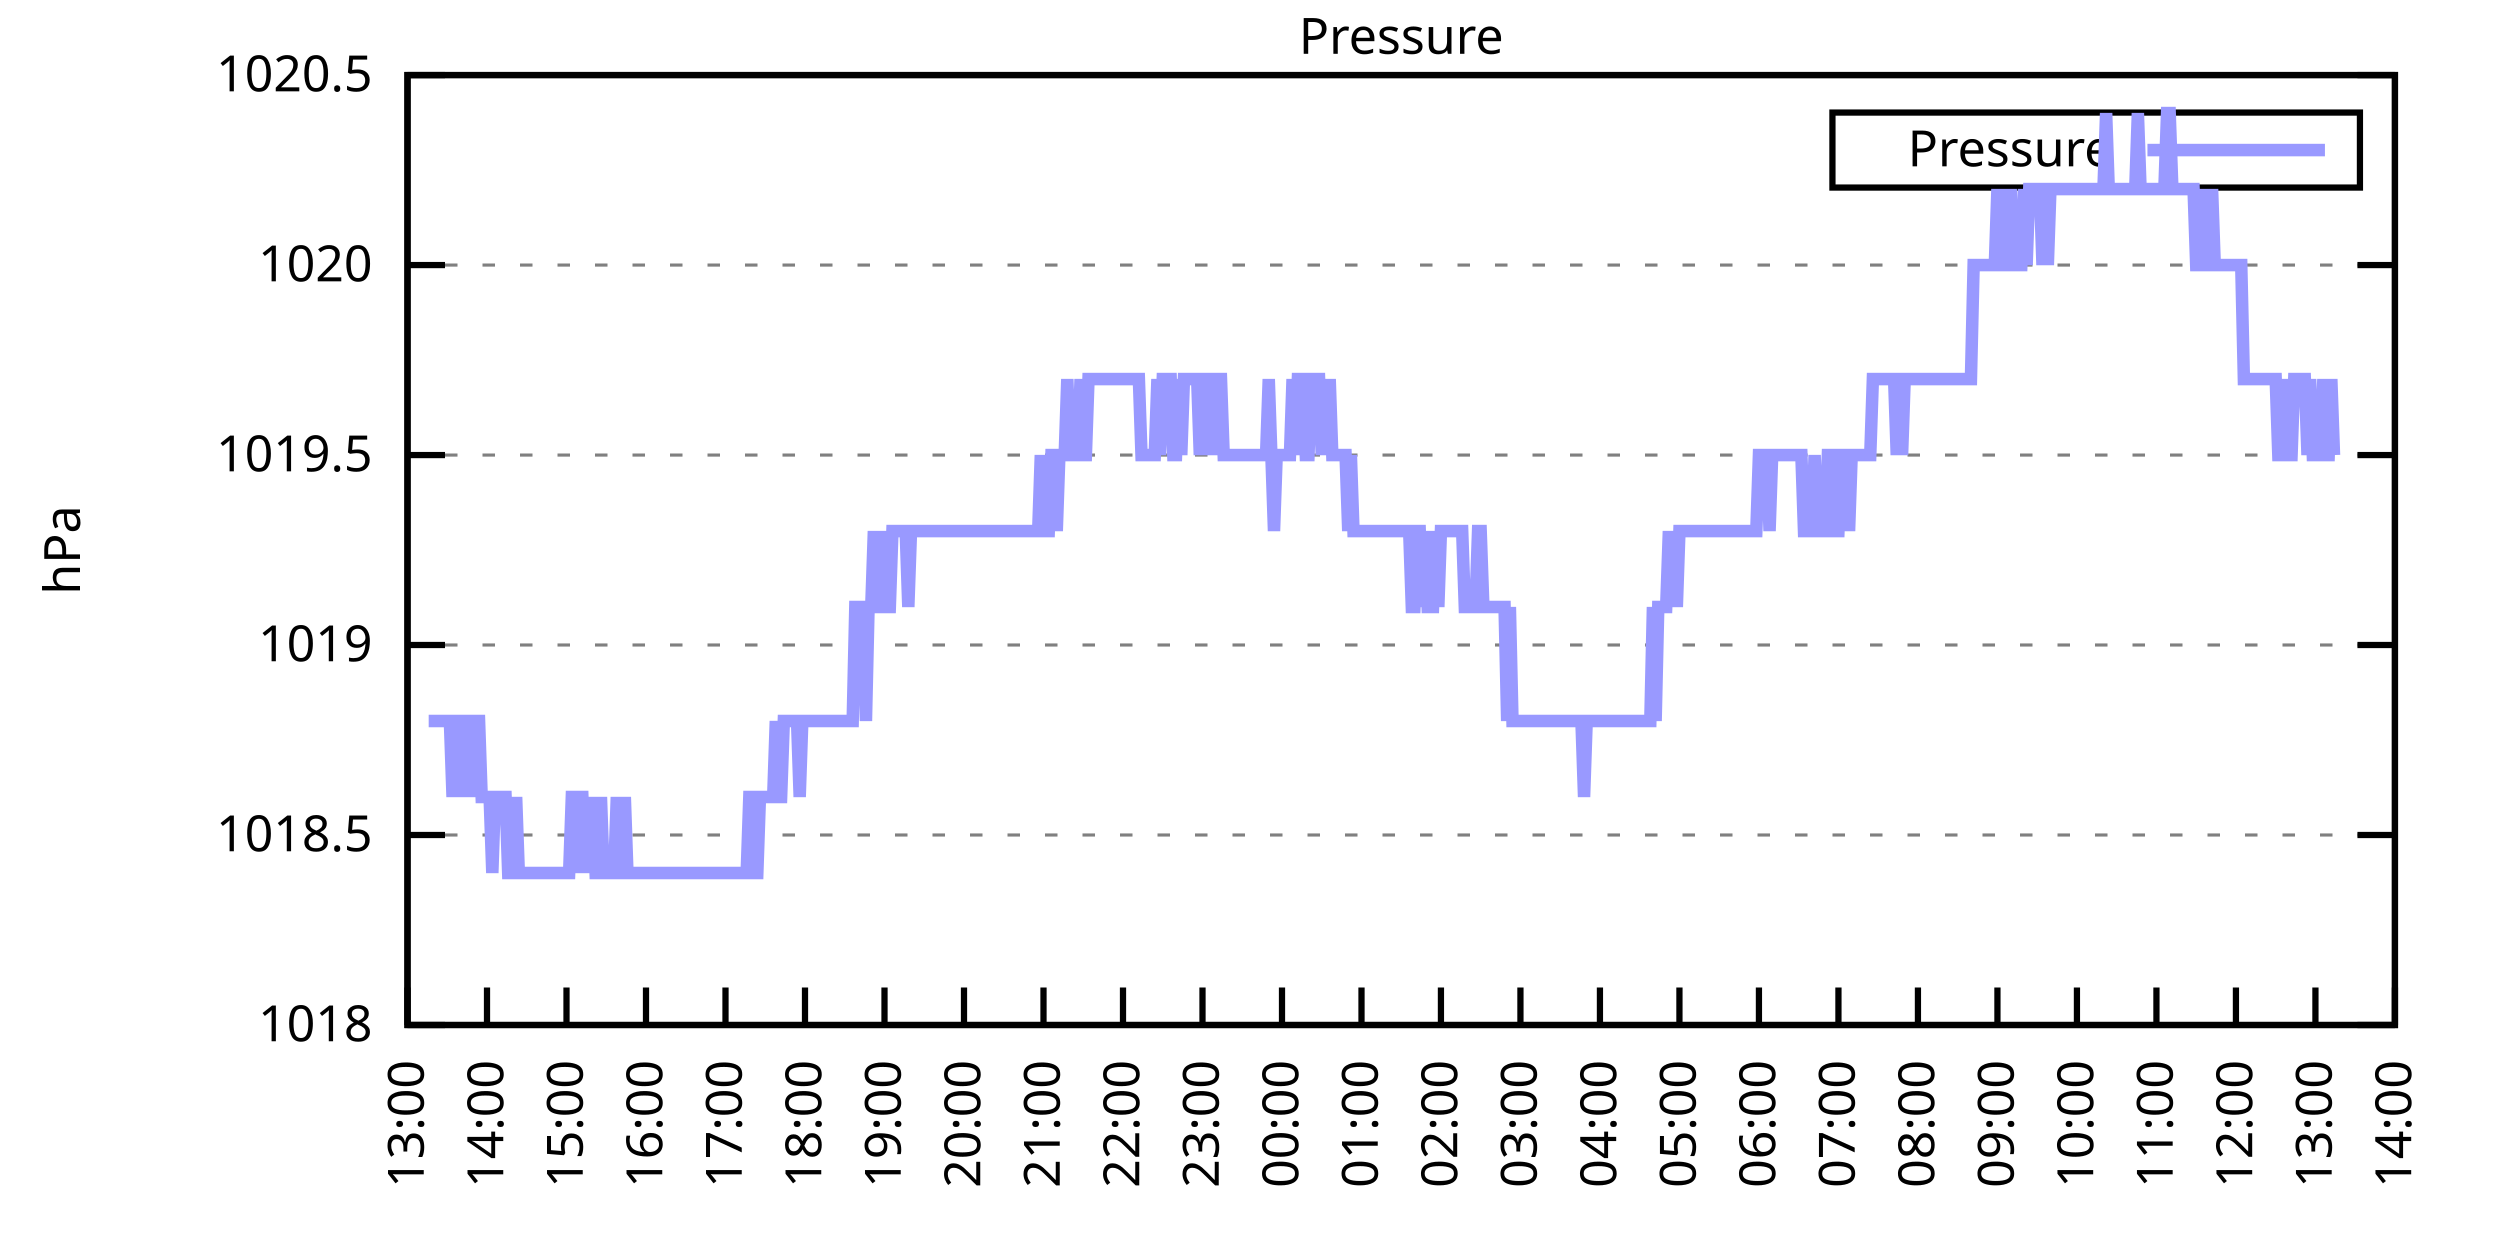
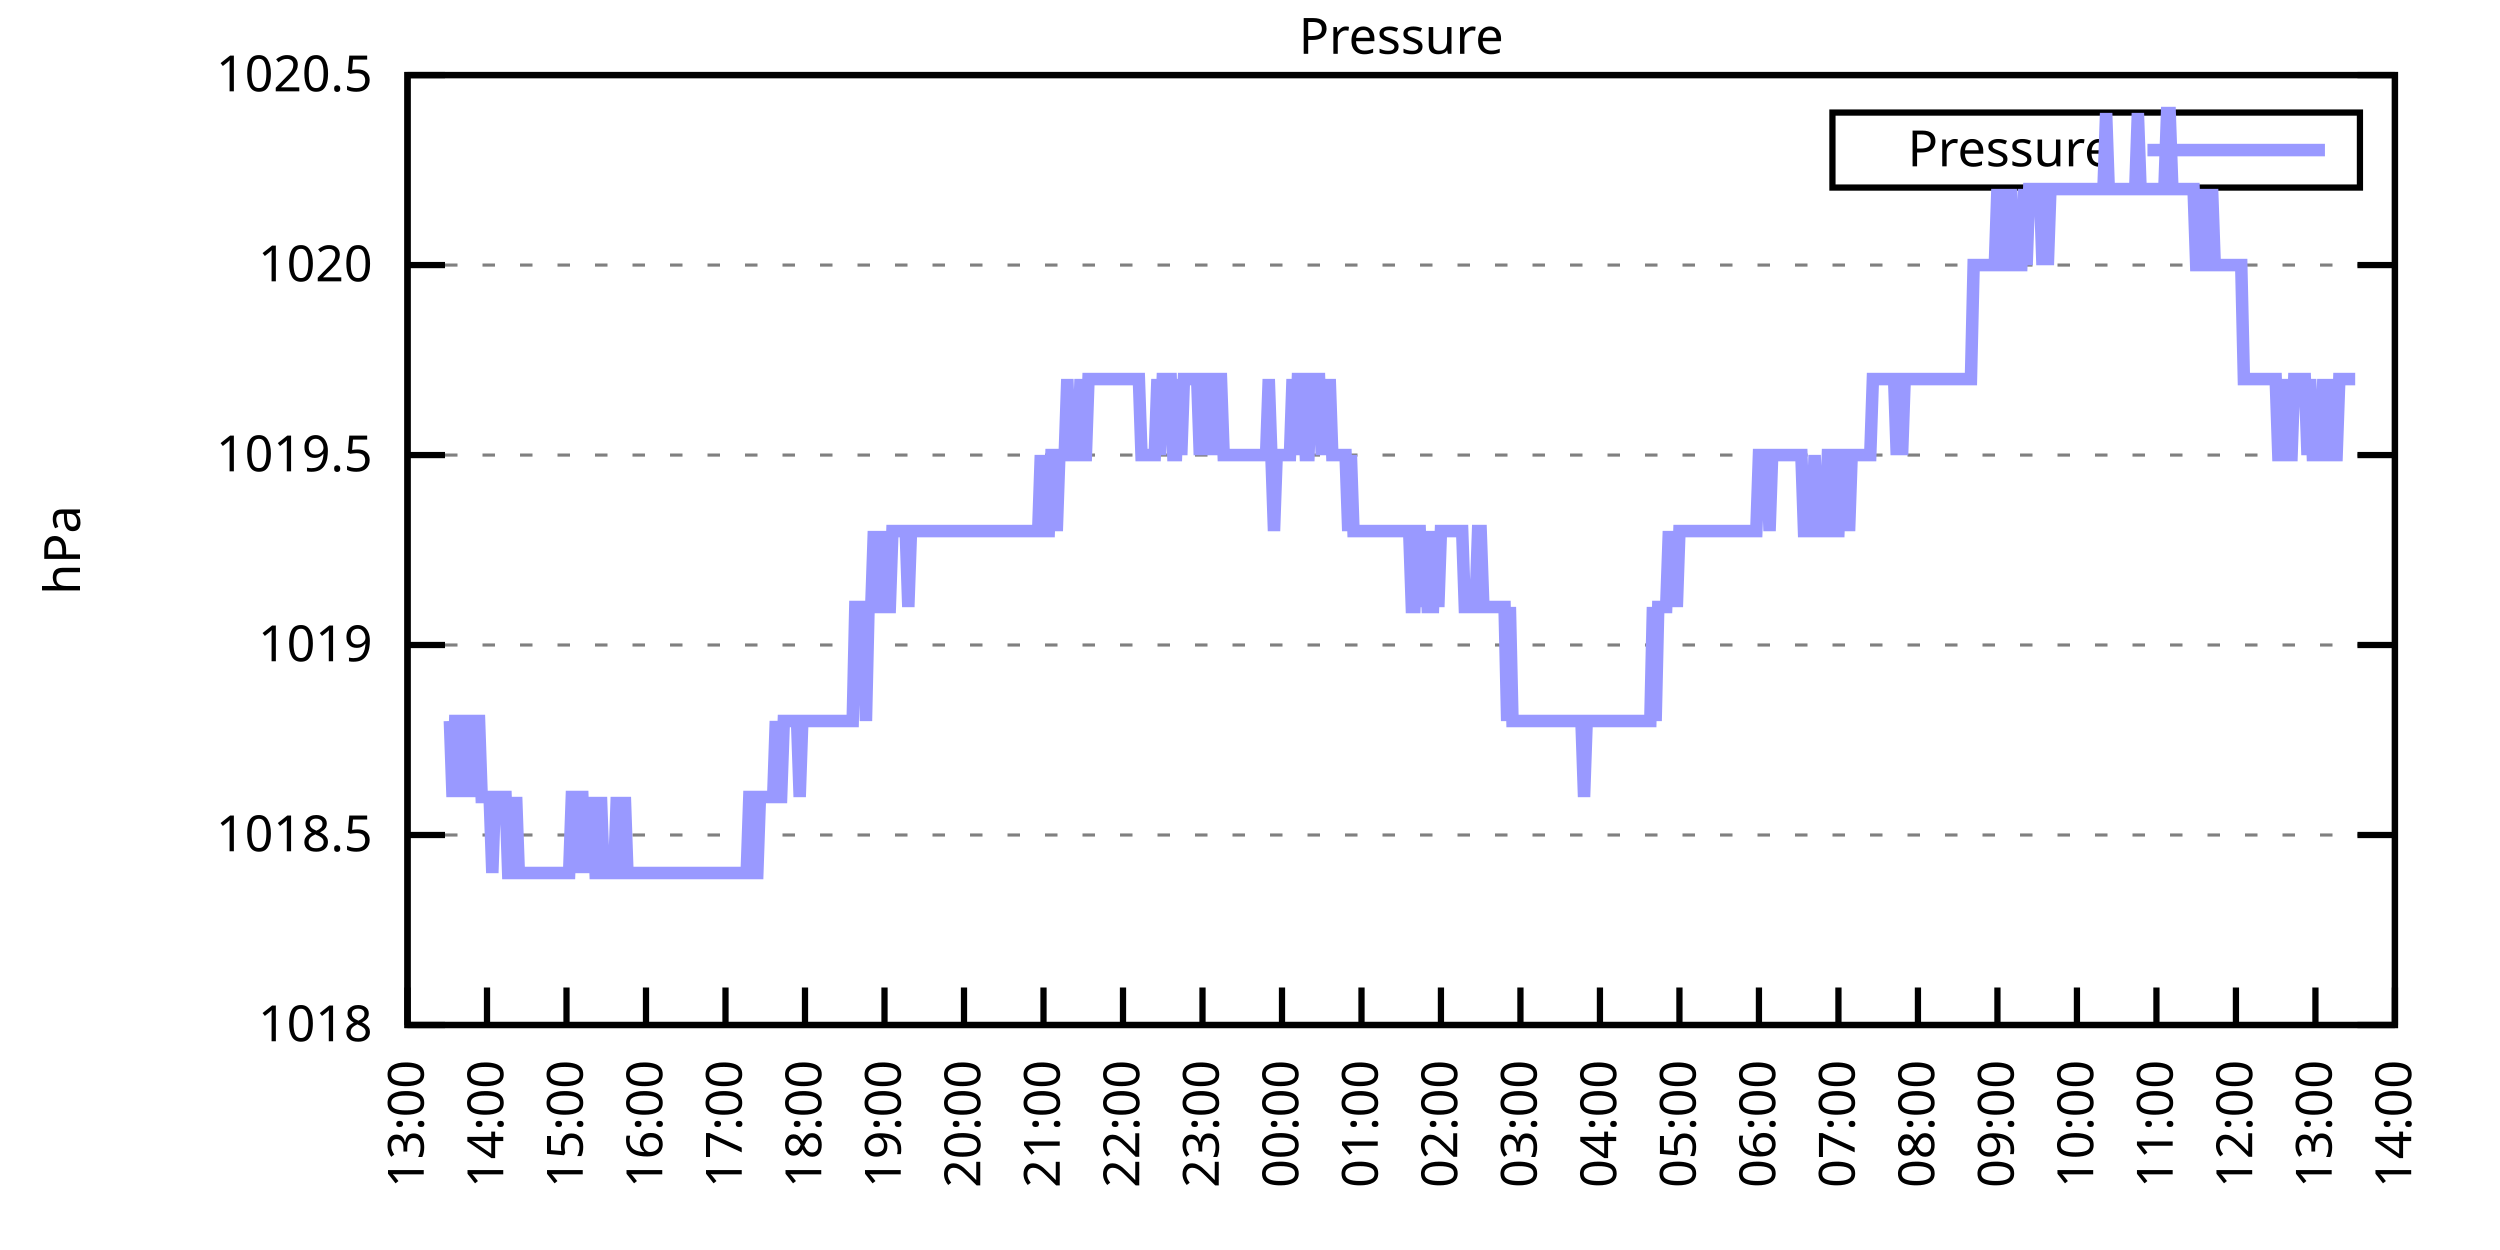
<svg xmlns="http://www.w3.org/2000/svg" xmlns:xlink="http://www.w3.org/1999/xlink" width="400" height="200" viewBox="0 0 400 200">
  <g id="gnuplot_canvas">
    <rect x="0" y="0" width="400" height="200" fill="none" />
    <defs>
      <circle id="gpDot" r="0.5" stroke-width="0.5" stroke="currentColor" />
      <path id="gpPt0" stroke-width="0.333" stroke="currentColor" d="M-1,0 h2 M0,-1 v2" />
      <path id="gpPt1" stroke-width="0.333" stroke="currentColor" d="M-1,-1 L1,1 M1,-1 L-1,1" />
      <path id="gpPt2" stroke-width="0.333" stroke="currentColor" d="M-1,0 L1,0 M0,-1 L0,1 M-1,-1 L1,1 M-1,1 L1,-1" />
      <rect id="gpPt3" stroke-width="0.333" stroke="currentColor" x="-1" y="-1" width="2" height="2" />
      <rect id="gpPt4" stroke-width="0.333" stroke="currentColor" fill="currentColor" x="-1" y="-1" width="2" height="2" />
      <circle id="gpPt5" stroke-width="0.333" stroke="currentColor" cx="0" cy="0" r="1" />
      <use xlink:href="#gpPt5" id="gpPt6" fill="currentColor" stroke="none" />
      <path id="gpPt7" stroke-width="0.333" stroke="currentColor" d="M0,-1.33 L-1.33,0.67 L1.33,0.67 z" />
      <use xlink:href="#gpPt7" id="gpPt8" fill="currentColor" stroke="none" />
      <use xlink:href="#gpPt7" id="gpPt9" stroke="currentColor" transform="rotate(180)" />
      <use xlink:href="#gpPt9" id="gpPt10" fill="currentColor" stroke="none" />
      <use xlink:href="#gpPt3" id="gpPt11" stroke="currentColor" transform="rotate(45)" />
      <use xlink:href="#gpPt11" id="gpPt12" fill="currentColor" stroke="none" />
      <path id="gpPt13" stroke-width="0.333" stroke="currentColor" d="M0,1.330 L1.265,0.411 L0.782,-1.067 L-0.782,-1.076 L-1.265,0.411 z" />
      <use xlink:href="#gpPt13" id="gpPt14" fill="currentColor" stroke="none" />
      <filter id="textbox" filterUnits="objectBoundingBox" x="0" y="0" height="1" width="1">
        <feFlood flood-color="white" flood-opacity="1" result="bgnd" />
        <feComposite in="SourceGraphic" in2="bgnd" operator="atop" />
      </filter>
      <filter id="greybox" filterUnits="objectBoundingBox" x="0" y="0" height="1" width="1">
        <feFlood flood-color="lightgrey" flood-opacity="1" result="grey" />
        <feComposite in="SourceGraphic" in2="grey" operator="atop" />
      </filter>
    </defs>
    <g fill="none" color="white" stroke="currentColor" stroke-width="1.00" stroke-linecap="butt" stroke-linejoin="miter">
</g>
    <g fill="none" color="black" stroke="currentColor" stroke-width="1.00" stroke-linecap="butt" stroke-linejoin="miter">
      <g stroke="none" shape-rendering="crispEdges">
        <polygon fill="rgb(255, 255, 255)" points="65.20,164.00 383.18,164.00 383.18,12.02 65.20,12.02 " />
      </g>
    </g>
    <g fill="none" color="black" stroke="currentColor" stroke-width="1.00" stroke-linecap="butt" stroke-linejoin="miter">
</g>
    <g fill="none" color="black" stroke="black" stroke-width="0.50" stroke-linecap="butt" stroke-linejoin="miter">
</g>
    <g fill="none" color="gray" stroke="currentColor" stroke-width="0.50" stroke-linecap="butt" stroke-linejoin="miter">
      <path stroke="gray" stroke-dasharray="2,4" class="gridline" d="M65.20,164.00 L383.19,164.00  " />
    </g>
    <g fill="none" color="gray" stroke="gray" stroke-width="1.00" stroke-linecap="butt" stroke-linejoin="miter">
</g>
    <g fill="none" color="black" stroke="currentColor" stroke-width="1.00" stroke-linecap="butt" stroke-linejoin="miter">
      <path stroke="black" d="M65.20,164.00 L71.20,164.00 M383.19,164.00 L377.19,164.00  " />
      <g transform="translate(59.60,166.60)" stroke="none" fill="black" font-family="Sans" font-size="8.00" text-anchor="end">
        <text>
          <tspan font-family="Sans"> 1018</tspan>
        </text>
      </g>
    </g>
    <g fill="none" color="black" stroke="currentColor" stroke-width="1.00" stroke-linecap="butt" stroke-linejoin="miter">
</g>
    <g fill="none" color="black" stroke="black" stroke-width="0.50" stroke-linecap="butt" stroke-linejoin="miter">
</g>
    <g fill="none" color="gray" stroke="currentColor" stroke-width="0.50" stroke-linecap="butt" stroke-linejoin="miter">
      <path stroke="gray" stroke-dasharray="2,4" class="gridline" d="M65.20,133.60 L383.19,133.60  " />
    </g>
    <g fill="none" color="gray" stroke="gray" stroke-width="1.00" stroke-linecap="butt" stroke-linejoin="miter">
</g>
    <g fill="none" color="black" stroke="currentColor" stroke-width="1.00" stroke-linecap="butt" stroke-linejoin="miter">
      <path stroke="black" d="M65.20,133.60 L71.20,133.60 M383.19,133.60 L377.19,133.60  " />
      <g transform="translate(59.60,136.20)" stroke="none" fill="black" font-family="Sans" font-size="8.00" text-anchor="end">
        <text>
          <tspan font-family="Sans"> 1018.5</tspan>
        </text>
      </g>
    </g>
    <g fill="none" color="black" stroke="currentColor" stroke-width="1.00" stroke-linecap="butt" stroke-linejoin="miter">
</g>
    <g fill="none" color="black" stroke="black" stroke-width="0.50" stroke-linecap="butt" stroke-linejoin="miter">
</g>
    <g fill="none" color="gray" stroke="currentColor" stroke-width="0.50" stroke-linecap="butt" stroke-linejoin="miter">
      <path stroke="gray" stroke-dasharray="2,4" class="gridline" d="M65.20,103.20 L383.19,103.20  " />
    </g>
    <g fill="none" color="gray" stroke="gray" stroke-width="1.00" stroke-linecap="butt" stroke-linejoin="miter">
</g>
    <g fill="none" color="black" stroke="currentColor" stroke-width="1.00" stroke-linecap="butt" stroke-linejoin="miter">
      <path stroke="black" d="M65.20,103.20 L71.20,103.20 M383.19,103.20 L377.19,103.20  " />
      <g transform="translate(59.60,105.80)" stroke="none" fill="black" font-family="Sans" font-size="8.00" text-anchor="end">
        <text>
          <tspan font-family="Sans"> 1019</tspan>
        </text>
      </g>
    </g>
    <g fill="none" color="black" stroke="currentColor" stroke-width="1.00" stroke-linecap="butt" stroke-linejoin="miter">
</g>
    <g fill="none" color="black" stroke="black" stroke-width="0.50" stroke-linecap="butt" stroke-linejoin="miter">
</g>
    <g fill="none" color="gray" stroke="currentColor" stroke-width="0.50" stroke-linecap="butt" stroke-linejoin="miter">
      <path stroke="gray" stroke-dasharray="2,4" class="gridline" d="M65.20,72.81 L383.19,72.81  " />
    </g>
    <g fill="none" color="gray" stroke="gray" stroke-width="1.00" stroke-linecap="butt" stroke-linejoin="miter">
</g>
    <g fill="none" color="black" stroke="currentColor" stroke-width="1.00" stroke-linecap="butt" stroke-linejoin="miter">
      <path stroke="black" d="M65.20,72.81 L71.20,72.81 M383.19,72.81 L377.19,72.81  " />
      <g transform="translate(59.60,75.41)" stroke="none" fill="black" font-family="Sans" font-size="8.00" text-anchor="end">
        <text>
          <tspan font-family="Sans"> 1019.5</tspan>
        </text>
      </g>
    </g>
    <g fill="none" color="black" stroke="currentColor" stroke-width="1.00" stroke-linecap="butt" stroke-linejoin="miter">
</g>
    <g fill="none" color="black" stroke="black" stroke-width="0.50" stroke-linecap="butt" stroke-linejoin="miter">
</g>
    <g fill="none" color="gray" stroke="currentColor" stroke-width="0.50" stroke-linecap="butt" stroke-linejoin="miter">
      <path stroke="gray" stroke-dasharray="2,4" class="gridline" d="M65.20,42.41 L383.19,42.41  " />
    </g>
    <g fill="none" color="gray" stroke="gray" stroke-width="1.00" stroke-linecap="butt" stroke-linejoin="miter">
</g>
    <g fill="none" color="black" stroke="currentColor" stroke-width="1.00" stroke-linecap="butt" stroke-linejoin="miter">
      <path stroke="black" d="M65.20,42.41 L71.20,42.41 M383.19,42.41 L377.19,42.41  " />
      <g transform="translate(59.60,45.01)" stroke="none" fill="black" font-family="Sans" font-size="8.00" text-anchor="end">
        <text>
          <tspan font-family="Sans"> 1020</tspan>
        </text>
      </g>
    </g>
    <g fill="none" color="black" stroke="currentColor" stroke-width="1.00" stroke-linecap="butt" stroke-linejoin="miter">
</g>
    <g fill="none" color="black" stroke="black" stroke-width="0.50" stroke-linecap="butt" stroke-linejoin="miter">
</g>
    <g fill="none" color="gray" stroke="currentColor" stroke-width="0.50" stroke-linecap="butt" stroke-linejoin="miter">
      <path stroke="gray" stroke-dasharray="2,4" class="gridline" d="M65.20,12.01 L383.19,12.01  " />
    </g>
    <g fill="none" color="gray" stroke="gray" stroke-width="1.00" stroke-linecap="butt" stroke-linejoin="miter">
</g>
    <g fill="none" color="black" stroke="currentColor" stroke-width="1.00" stroke-linecap="butt" stroke-linejoin="miter">
      <path stroke="black" d="M65.20,12.01 L71.20,12.01 M383.19,12.01 L377.19,12.01  " />
      <g transform="translate(59.60,14.61)" stroke="none" fill="black" font-family="Sans" font-size="8.00" text-anchor="end">
        <text>
          <tspan font-family="Sans"> 1020.5</tspan>
        </text>
      </g>
    </g>
    <g fill="none" color="black" stroke="currentColor" stroke-width="1.00" stroke-linecap="butt" stroke-linejoin="miter">
      <path stroke="black" d="M65.20,164.00 L65.20,158.00  " />
      <g transform="translate(67.80,169.60) rotate(270.00)" stroke="none" fill="black" font-family="Sans" font-size="8.00" text-anchor="end">
        <text>
          <tspan font-family="Sans">13:00</tspan>
        </text>
      </g>
    </g>
    <g fill="none" color="black" stroke="currentColor" stroke-width="1.00" stroke-linecap="butt" stroke-linejoin="miter">
      <path stroke="black" d="M77.92,164.00 L77.92,158.00  " />
      <g transform="translate(80.52,169.60) rotate(270.00)" stroke="none" fill="black" font-family="Sans" font-size="8.00" text-anchor="end">
        <text>
          <tspan font-family="Sans">14:00</tspan>
        </text>
      </g>
    </g>
    <g fill="none" color="black" stroke="currentColor" stroke-width="1.00" stroke-linecap="butt" stroke-linejoin="miter">
      <path stroke="black" d="M90.64,164.00 L90.64,158.00  " />
      <g transform="translate(93.24,169.60) rotate(270.00)" stroke="none" fill="black" font-family="Sans" font-size="8.00" text-anchor="end">
        <text>
          <tspan font-family="Sans">15:00</tspan>
        </text>
      </g>
    </g>
    <g fill="none" color="black" stroke="currentColor" stroke-width="1.00" stroke-linecap="butt" stroke-linejoin="miter">
      <path stroke="black" d="M103.36,164.00 L103.36,158.00  " />
      <g transform="translate(105.96,169.60) rotate(270.00)" stroke="none" fill="black" font-family="Sans" font-size="8.00" text-anchor="end">
        <text>
          <tspan font-family="Sans">16:00</tspan>
        </text>
      </g>
    </g>
    <g fill="none" color="black" stroke="currentColor" stroke-width="1.00" stroke-linecap="butt" stroke-linejoin="miter">
      <path stroke="black" d="M116.08,164.00 L116.08,158.00  " />
      <g transform="translate(118.68,169.60) rotate(270.00)" stroke="none" fill="black" font-family="Sans" font-size="8.00" text-anchor="end">
        <text>
          <tspan font-family="Sans">17:00</tspan>
        </text>
      </g>
    </g>
    <g fill="none" color="black" stroke="currentColor" stroke-width="1.00" stroke-linecap="butt" stroke-linejoin="miter">
      <path stroke="black" d="M128.80,164.00 L128.80,158.00  " />
      <g transform="translate(131.40,169.60) rotate(270.00)" stroke="none" fill="black" font-family="Sans" font-size="8.00" text-anchor="end">
        <text>
          <tspan font-family="Sans">18:00</tspan>
        </text>
      </g>
    </g>
    <g fill="none" color="black" stroke="currentColor" stroke-width="1.00" stroke-linecap="butt" stroke-linejoin="miter">
      <path stroke="black" d="M141.52,164.00 L141.52,158.00  " />
      <g transform="translate(144.12,169.60) rotate(270.00)" stroke="none" fill="black" font-family="Sans" font-size="8.00" text-anchor="end">
        <text>
          <tspan font-family="Sans">19:00</tspan>
        </text>
      </g>
    </g>
    <g fill="none" color="black" stroke="currentColor" stroke-width="1.00" stroke-linecap="butt" stroke-linejoin="miter">
      <path stroke="black" d="M154.24,164.00 L154.24,158.00  " />
      <g transform="translate(156.84,169.60) rotate(270.00)" stroke="none" fill="black" font-family="Sans" font-size="8.00" text-anchor="end">
        <text>
          <tspan font-family="Sans">20:00</tspan>
        </text>
      </g>
    </g>
    <g fill="none" color="black" stroke="currentColor" stroke-width="1.00" stroke-linecap="butt" stroke-linejoin="miter">
      <path stroke="black" d="M166.96,164.00 L166.96,158.00  " />
      <g transform="translate(169.56,169.60) rotate(270.00)" stroke="none" fill="black" font-family="Sans" font-size="8.00" text-anchor="end">
        <text>
          <tspan font-family="Sans">21:00</tspan>
        </text>
      </g>
    </g>
    <g fill="none" color="black" stroke="currentColor" stroke-width="1.00" stroke-linecap="butt" stroke-linejoin="miter">
      <path stroke="black" d="M179.68,164.00 L179.68,158.00  " />
      <g transform="translate(182.28,169.60) rotate(270.00)" stroke="none" fill="black" font-family="Sans" font-size="8.00" text-anchor="end">
        <text>
          <tspan font-family="Sans">22:00</tspan>
        </text>
      </g>
    </g>
    <g fill="none" color="black" stroke="currentColor" stroke-width="1.00" stroke-linecap="butt" stroke-linejoin="miter">
      <path stroke="black" d="M192.40,164.00 L192.40,158.00  " />
      <g transform="translate(195.00,169.60) rotate(270.00)" stroke="none" fill="black" font-family="Sans" font-size="8.00" text-anchor="end">
        <text>
          <tspan font-family="Sans">23:00</tspan>
        </text>
      </g>
    </g>
    <g fill="none" color="black" stroke="currentColor" stroke-width="1.00" stroke-linecap="butt" stroke-linejoin="miter">
      <path stroke="black" d="M205.12,164.00 L205.12,158.00  " />
      <g transform="translate(207.72,169.60) rotate(270.00)" stroke="none" fill="black" font-family="Sans" font-size="8.00" text-anchor="end">
        <text>
          <tspan font-family="Sans">00:00</tspan>
        </text>
      </g>
    </g>
    <g fill="none" color="black" stroke="currentColor" stroke-width="1.00" stroke-linecap="butt" stroke-linejoin="miter">
      <path stroke="black" d="M217.84,164.00 L217.84,158.00  " />
      <g transform="translate(220.44,169.60) rotate(270.00)" stroke="none" fill="black" font-family="Sans" font-size="8.00" text-anchor="end">
        <text>
          <tspan font-family="Sans">01:00</tspan>
        </text>
      </g>
    </g>
    <g fill="none" color="black" stroke="currentColor" stroke-width="1.00" stroke-linecap="butt" stroke-linejoin="miter">
      <path stroke="black" d="M230.55,164.00 L230.55,158.00  " />
      <g transform="translate(233.15,169.60) rotate(270.00)" stroke="none" fill="black" font-family="Sans" font-size="8.00" text-anchor="end">
        <text>
          <tspan font-family="Sans">02:00</tspan>
        </text>
      </g>
    </g>
    <g fill="none" color="black" stroke="currentColor" stroke-width="1.00" stroke-linecap="butt" stroke-linejoin="miter">
      <path stroke="black" d="M243.27,164.00 L243.27,158.00  " />
      <g transform="translate(245.87,169.60) rotate(270.00)" stroke="none" fill="black" font-family="Sans" font-size="8.00" text-anchor="end">
        <text>
          <tspan font-family="Sans">03:00</tspan>
        </text>
      </g>
    </g>
    <g fill="none" color="black" stroke="currentColor" stroke-width="1.00" stroke-linecap="butt" stroke-linejoin="miter">
      <path stroke="black" d="M255.99,164.00 L255.99,158.00  " />
      <g transform="translate(258.59,169.60) rotate(270.00)" stroke="none" fill="black" font-family="Sans" font-size="8.00" text-anchor="end">
        <text>
          <tspan font-family="Sans">04:00</tspan>
        </text>
      </g>
    </g>
    <g fill="none" color="black" stroke="currentColor" stroke-width="1.00" stroke-linecap="butt" stroke-linejoin="miter">
      <path stroke="black" d="M268.71,164.00 L268.71,158.00  " />
      <g transform="translate(271.31,169.60) rotate(270.00)" stroke="none" fill="black" font-family="Sans" font-size="8.00" text-anchor="end">
        <text>
          <tspan font-family="Sans">05:00</tspan>
        </text>
      </g>
    </g>
    <g fill="none" color="black" stroke="currentColor" stroke-width="1.00" stroke-linecap="butt" stroke-linejoin="miter">
      <path stroke="black" d="M281.43,164.00 L281.43,158.00  " />
      <g transform="translate(284.03,169.60) rotate(270.00)" stroke="none" fill="black" font-family="Sans" font-size="8.00" text-anchor="end">
        <text>
          <tspan font-family="Sans">06:00</tspan>
        </text>
      </g>
    </g>
    <g fill="none" color="black" stroke="currentColor" stroke-width="1.00" stroke-linecap="butt" stroke-linejoin="miter">
      <path stroke="black" d="M294.15,164.00 L294.15,158.00  " />
      <g transform="translate(296.75,169.60) rotate(270.00)" stroke="none" fill="black" font-family="Sans" font-size="8.00" text-anchor="end">
        <text>
          <tspan font-family="Sans">07:00</tspan>
        </text>
      </g>
    </g>
    <g fill="none" color="black" stroke="currentColor" stroke-width="1.00" stroke-linecap="butt" stroke-linejoin="miter">
      <path stroke="black" d="M306.87,164.00 L306.87,158.00  " />
      <g transform="translate(309.47,169.60) rotate(270.00)" stroke="none" fill="black" font-family="Sans" font-size="8.00" text-anchor="end">
        <text>
          <tspan font-family="Sans">08:00</tspan>
        </text>
      </g>
    </g>
    <g fill="none" color="black" stroke="currentColor" stroke-width="1.00" stroke-linecap="butt" stroke-linejoin="miter">
      <path stroke="black" d="M319.59,164.00 L319.59,158.00  " />
      <g transform="translate(322.19,169.60) rotate(270.00)" stroke="none" fill="black" font-family="Sans" font-size="8.00" text-anchor="end">
        <text>
          <tspan font-family="Sans">09:00</tspan>
        </text>
      </g>
    </g>
    <g fill="none" color="black" stroke="currentColor" stroke-width="1.00" stroke-linecap="butt" stroke-linejoin="miter">
      <path stroke="black" d="M332.31,164.00 L332.31,158.00  " />
      <g transform="translate(334.91,169.60) rotate(270.00)" stroke="none" fill="black" font-family="Sans" font-size="8.00" text-anchor="end">
        <text>
          <tspan font-family="Sans">10:00</tspan>
        </text>
      </g>
    </g>
    <g fill="none" color="black" stroke="currentColor" stroke-width="1.00" stroke-linecap="butt" stroke-linejoin="miter">
      <path stroke="black" d="M345.03,164.00 L345.03,158.00  " />
      <g transform="translate(347.63,169.60) rotate(270.00)" stroke="none" fill="black" font-family="Sans" font-size="8.00" text-anchor="end">
        <text>
          <tspan font-family="Sans">11:00</tspan>
        </text>
      </g>
    </g>
    <g fill="none" color="black" stroke="currentColor" stroke-width="1.00" stroke-linecap="butt" stroke-linejoin="miter">
      <path stroke="black" d="M357.75,164.00 L357.75,158.00  " />
      <g transform="translate(360.35,169.60) rotate(270.00)" stroke="none" fill="black" font-family="Sans" font-size="8.00" text-anchor="end">
        <text>
          <tspan font-family="Sans">12:00</tspan>
        </text>
      </g>
    </g>
    <g fill="none" color="black" stroke="currentColor" stroke-width="1.00" stroke-linecap="butt" stroke-linejoin="miter">
      <path stroke="black" d="M370.47,164.00 L370.47,158.00  " />
      <g transform="translate(373.07,169.60) rotate(270.00)" stroke="none" fill="black" font-family="Sans" font-size="8.00" text-anchor="end">
        <text>
          <tspan font-family="Sans">13:00</tspan>
        </text>
      </g>
    </g>
    <g fill="none" color="black" stroke="currentColor" stroke-width="1.00" stroke-linecap="butt" stroke-linejoin="miter">
      <path stroke="black" d="M383.19,164.00 L383.19,158.00  " />
      <g transform="translate(385.79,169.60) rotate(270.00)" stroke="none" fill="black" font-family="Sans" font-size="8.00" text-anchor="end">
        <text>
          <tspan font-family="Sans">14:00</tspan>
        </text>
      </g>
    </g>
    <g fill="none" color="black" stroke="currentColor" stroke-width="1.00" stroke-linecap="butt" stroke-linejoin="miter">
</g>
    <g fill="none" color="black" stroke="currentColor" stroke-width="1.00" stroke-linecap="butt" stroke-linejoin="miter">
      <path stroke="black" d="M65.20,12.01 L65.20,164.00 L383.19,164.00 L383.19,12.01 L65.20,12.01 Z  " />
    </g>
    <g fill="none" color="black" stroke="currentColor" stroke-width="1.00" stroke-linecap="butt" stroke-linejoin="miter">
</g>
    <g fill="none" color="black" stroke="currentColor" stroke-width="1.00" stroke-linecap="butt" stroke-linejoin="miter">
      <path stroke="black" d="M293.19,30.01 L293.19,18.01 L377.59,18.01 L377.59,30.01 L293.19,30.01 Z  " />
    </g>
    <g id="Pressure_plot_1">
      <g fill="none" color="white" stroke="black" stroke-width="2.00" stroke-linecap="butt" stroke-linejoin="miter">
</g>
      <g fill="none" color="black" stroke="currentColor" stroke-width="2.00" stroke-linecap="butt" stroke-linejoin="miter">
        <g transform="translate(337.99,26.61)" stroke="none" fill="black" font-family="Sans" font-size="8.00" text-anchor="end">
          <text>
            <tspan font-family="Sans">Pressure</tspan>
          </text>
        </g>
      </g>
      <g fill="none" color="black" stroke="currentColor" stroke-width="2.00" stroke-linecap="butt" stroke-linejoin="miter">
-         <path stroke="rgb(153, 153, 255)" d="M343.59,24.01 L371.99,24.01 M68.59,115.36 L69.02,115.36 L69.44,115.36 L69.86,115.36 L70.29,115.36 L70.71,115.36   L71.14,115.36 L71.56,115.36 L71.98,115.36 L72.41,127.52 L72.83,115.36 L73.26,115.36 L73.68,115.36 L74.10,127.52   L74.53,115.36 L74.95,115.36 L75.38,115.36 L75.80,127.52 L76.22,115.36 L76.65,115.36 L77.07,127.52 L77.50,127.52   L77.92,127.52 L78.34,127.52 L78.77,139.68 L79.19,127.52 L79.62,127.52 L80.04,127.52 L80.46,127.52 L80.89,127.52   L81.31,139.68 L81.74,139.68 L82.16,139.68 L82.58,127.52 L83.01,139.68 L83.43,139.68 L83.86,139.68 L84.28,139.68   L84.70,139.68 L85.13,139.68 L85.55,139.68 L85.98,139.68 L86.40,139.68 L86.82,139.68 L87.25,139.68 L87.67,139.68   L88.10,139.68 L88.52,139.68 L88.94,139.68 L89.37,139.68 L89.79,139.68 L90.22,139.68 L90.64,139.68 L91.06,139.68   L91.49,127.52 L91.91,127.52 L92.34,139.68 L92.76,127.52 L93.18,127.52 L93.61,139.68 L94.03,127.52 L94.46,139.68   L94.88,127.52 L95.30,139.68 L95.73,139.68 L96.15,127.52 L96.58,139.68 L97.00,139.68 L97.42,139.68 L97.85,139.68   L98.27,139.68 L98.69,127.52 L99.12,139.68 L99.54,139.68 L99.97,127.52 L100.39,139.68 L100.81,139.68 L101.24,139.68   L101.66,139.68 L102.09,139.68 L102.51,139.68 L102.93,139.68 L103.36,139.68 L103.78,139.68 L104.21,139.68 L104.63,139.68   L105.05,139.68 L105.48,139.68 L105.90,139.68 L106.33,139.68 L106.75,139.68 L107.17,139.68 L107.60,139.68 L108.02,139.68   L108.45,139.68 L108.87,139.68 L109.29,139.68 L109.72,139.68 L110.14,139.68 L110.57,139.68 L110.99,139.68 L111.41,139.68   L111.84,139.68 L112.26,139.68 L112.69,139.68 L113.11,139.68 L113.53,139.68 L113.96,139.68 L114.38,139.68 L114.81,139.68   L115.23,139.68 L115.65,139.68 L116.08,139.68 L116.50,139.68 L116.93,139.68 L117.35,139.68 L117.77,139.68 L118.20,139.68   L118.62,139.68 L119.05,139.68 L119.47,139.68 L119.89,127.52 L120.32,127.52 L120.74,139.68 L121.17,139.68 L121.59,127.52   L122.01,127.52 L122.44,127.52 L122.86,127.52 L123.29,127.52 L123.71,127.52 L124.13,115.36 L124.56,127.52 L124.98,127.52   L125.41,115.36 L125.83,115.36 L126.25,115.36 L126.68,115.36 L127.10,115.36 L127.53,115.36 L127.95,127.52 L128.37,115.36   L128.80,115.36 L129.22,115.36 L129.65,115.36 L130.07,115.36 L130.49,115.36 L130.92,115.36 L131.34,115.36 L131.77,115.36   L132.19,115.36 L132.61,115.36 L133.04,115.36 L133.46,115.36 L133.89,115.36 L134.31,115.36 L134.73,115.36 L135.16,115.36   L135.58,115.36 L136.01,115.36 L136.43,115.36 L136.85,97.12 L137.28,97.12 L137.70,97.12 L138.13,97.12 L138.55,115.36   L138.97,97.12 L139.40,97.12 L139.82,84.97 L140.25,97.12 L140.67,97.12 L141.09,97.12 L141.52,84.97 L141.94,97.12   L142.37,97.12 L142.79,84.97 L143.21,84.97 L143.64,84.97 L144.06,84.97 L144.49,84.97 L144.91,84.97 L145.33,97.12   L145.76,84.97 L146.18,84.97 L146.61,84.97 L147.03,84.97 L147.45,84.97 L147.88,84.97 L148.30,84.97 L148.73,84.97   L149.15,84.97 L149.57,84.97 L150.00,84.97 L150.42,84.97 L150.85,84.97 L151.27,84.97 L151.69,84.97 L152.12,84.97   L152.54,84.97 L152.97,84.97 L153.39,84.97 L153.81,84.97 L154.24,84.97 L154.66,84.97 L155.09,84.97 L155.51,84.97   L155.93,84.97 L156.36,84.97 L156.78,84.97 L157.21,84.97 L157.63,84.97 L158.05,84.97 L158.48,84.97 L158.90,84.97   L159.33,84.97 L159.75,84.97 L160.17,84.97 L160.60,84.97 L161.02,84.97 L161.44,84.97 L161.87,84.97 L162.29,84.97   L162.72,84.97 L163.14,84.97 L163.56,84.97 L163.99,84.97 L164.41,84.97 L164.84,84.97 L165.26,84.97 L165.68,84.97   L166.11,84.97 L166.53,72.81 L166.96,84.97 L167.38,84.97 L167.80,84.97 L168.23,72.81 L168.65,72.81 L169.08,84.97   L169.50,72.81 L169.92,72.81 L170.35,72.81 L170.77,60.65 L171.20,72.81 L171.62,72.81 L172.04,72.81 L172.47,72.81   L172.89,60.65 L173.32,72.81 L173.74,72.81 L174.16,60.65 L174.59,60.65 L175.01,60.65 L175.44,60.65 L175.86,60.65   L176.28,60.65 L176.71,60.65 L177.13,60.65 L177.56,60.65 L177.98,60.65 L178.40,60.65 L178.83,60.65 L179.25,60.65   L179.68,60.65 L180.10,60.65 L180.52,60.65 L180.95,60.65 L181.37,60.65 L181.80,60.65 L182.22,60.65 L182.64,72.81   L183.07,72.81 L183.49,72.81 L183.92,72.81 L184.34,72.81 L184.76,72.81 L185.19,60.65 L185.61,72.81 L186.04,60.65   L186.46,60.65 L186.88,60.65 L187.31,60.65 L187.73,72.81 L188.16,72.81 L188.58,60.65 L189.00,72.81 L189.43,60.65   L189.85,60.65 L190.28,60.65 L190.70,60.65 L191.12,60.65 L191.55,60.65 L191.97,72.81 L192.40,60.65 L192.82,60.65   L193.24,72.81 L193.67,60.65 L194.09,72.81 L194.52,60.65 L194.94,60.65 L195.36,60.65 L195.79,72.81 L196.21,72.81   L196.64,72.81 L197.06,72.81 L197.48,72.81 L197.91,72.81 L198.33,72.81 L198.76,72.81 L199.18,72.81 L199.60,72.81   L200.03,72.81 L200.45,72.81 L200.88,72.81 L201.30,72.81 L201.72,72.81 L202.15,72.81 L202.57,72.81 L203.00,60.65   L203.42,72.81 L203.84,84.97 L204.27,72.81 L204.69,72.81 L205.12,72.81 L205.54,72.81 L205.96,72.81 L206.39,72.81   L206.81,60.65 L207.24,72.81 L207.66,60.65 L208.08,60.65 L208.51,60.65 L208.93,72.81 L209.36,72.81 L209.78,60.65   L210.20,60.65 L210.63,60.65 L211.05,60.65 L211.48,72.81 L211.90,60.65 L212.32,72.81 L212.75,60.65 L213.17,72.81   L213.60,72.81 L214.02,72.81 L214.44,72.81 L214.87,72.81 L215.29,72.81 L215.72,84.97 L216.14,72.81 L216.56,84.97   L216.99,84.97 L217.41,84.97 L217.84,84.97 L218.26,84.97 L218.68,84.97 L219.11,84.97 L219.53,84.97 L219.96,84.97   L220.38,84.97 L220.80,84.97 L221.23,84.97 L221.65,84.97 L222.08,84.97 L222.50,84.97 L222.92,84.97 L223.35,84.97   L223.77,84.97 L224.20,84.97 L224.62,84.97 L225.04,84.97 L225.47,84.97 L225.89,97.12 L226.31,97.12 L226.74,84.97   L227.16,84.97 L227.59,97.12 L228.01,84.97 L228.43,97.12 L228.86,97.12 L229.28,97.12 L229.71,84.97 L230.13,97.12   L230.55,84.97 L230.98,84.97 L231.40,84.97 L231.83,84.97 L232.25,84.97 L232.67,84.97 L233.10,84.97 L233.52,84.97   L233.95,84.97 L234.37,97.12 L234.79,97.12 L235.22,97.12 L235.64,97.12 L236.07,97.12 L236.49,84.97 L236.91,84.97   L237.34,97.12 L237.76,97.12 L238.19,97.12 L238.61,97.12 L239.03,97.12 L239.46,97.12 L239.88,97.12 L240.31,97.12   L240.73,97.12 L241.15,115.36 L241.58,97.12 L242.00,115.36 L242.43,115.36 L242.85,115.36 L243.27,115.36 L243.70,115.36   L244.12,115.36 L244.55,115.36 L244.97,115.36 L245.39,115.36 L245.82,115.36 L246.24,115.36 L246.67,115.36 L247.09,115.36   L247.51,115.36 L247.94,115.36 L248.36,115.36 L248.79,115.36 L249.21,115.36 L249.63,115.36 L250.06,115.36 L250.48,115.36   L250.91,115.36 L251.33,115.36 L251.75,115.36 L252.18,115.36 L252.60,115.36 L253.03,115.36 L253.45,127.52 L253.87,115.36   L254.30,115.36 L254.72,115.36 L255.15,115.36 L255.57,115.36 L255.99,115.36 L256.42,115.36 L256.84,115.36 L257.27,115.36   L257.69,115.36 L258.11,115.36 L258.54,115.36 L258.96,115.36 L259.39,115.36 L259.81,115.36 L260.23,115.36 L260.66,115.36   L261.08,115.36 L261.51,115.36 L261.93,115.36 L262.35,115.36 L262.78,115.36 L263.20,115.36 L263.63,115.36 L264.05,115.36   L264.47,97.12 L264.90,115.36 L265.32,97.12 L265.75,97.12 L266.17,97.12 L266.59,97.12 L267.02,84.97 L267.44,97.12   L267.87,84.97 L268.29,97.12 L268.71,84.97 L269.14,84.97 L269.56,84.97 L269.99,84.97 L270.41,84.97 L270.83,84.97   L271.26,84.97 L271.68,84.97 L272.11,84.97 L272.53,84.97 L272.95,84.97 L273.38,84.97 L273.80,84.97 L274.23,84.97   L274.65,84.97 L275.07,84.97 L275.50,84.97 L275.92,84.97 L276.35,84.97 L276.77,84.97 L277.19,84.97 L277.62,84.97   L278.04,84.97 L278.47,84.97 L278.89,84.97 L279.31,84.97 L279.74,84.97 L280.16,84.97 L280.59,84.97 L281.01,84.97   L281.43,72.81 L281.86,72.81 L282.28,72.81 L282.71,72.81 L283.13,84.97 L283.55,72.81 L283.98,72.81 L284.40,72.81   L284.83,72.81 L285.25,72.81 L285.67,72.81 L286.10,72.81 L286.52,72.81 L286.95,72.81 L287.37,72.81 L287.79,72.81   L288.22,72.81 L288.64,84.97 L289.06,84.97 L289.49,84.97 L289.91,84.97 L290.34,72.81 L290.76,84.97 L291.18,84.97   L291.61,84.97 L292.03,84.97 L292.46,72.81 L292.88,72.81 L293.30,84.97 L293.73,84.97 L294.15,84.97 L294.58,72.81   L295.00,72.81 L295.42,72.81 L295.85,84.97 L296.27,72.81 L296.70,72.81 L297.12,72.81 L297.54,72.81 L297.97,72.81   L298.39,72.81 L298.82,72.81 L299.24,72.81 L299.66,60.65 L300.09,60.65 L300.51,60.65 L300.94,60.65 L301.36,60.65   L301.78,60.65 L302.21,60.65 L302.63,60.65 L303.06,60.65 L303.48,72.81 L303.90,60.65 L304.33,72.81 L304.75,60.65   L305.18,60.65 L305.60,60.65 L306.02,60.65 L306.45,60.65 L306.87,60.65 L307.30,60.65 L307.72,60.65 L308.14,60.65   L308.57,60.65 L308.99,60.65 L309.42,60.65 L309.84,60.65 L310.26,60.65 L310.69,60.65 L311.11,60.65 L311.54,60.65   L311.96,60.65 L312.38,60.65 L312.81,60.65 L313.23,60.65 L313.66,60.65 L314.08,60.65 L314.50,60.65 L314.93,60.65   L315.35,60.65 L315.78,42.41 L316.20,42.41 L316.62,42.41 L317.05,42.41 L317.47,42.41 L317.90,42.41 L318.32,42.41   L318.74,42.41 L319.17,42.41 L319.59,30.25 L320.02,42.41 L320.44,30.25 L320.86,42.41 L321.29,42.41 L321.71,30.25   L322.14,42.41 L322.56,42.41 L322.98,42.41 L323.41,42.41 L323.83,30.25 L324.26,42.41 L324.68,30.25 L325.10,30.25   L325.53,30.25 L325.95,30.25 L326.38,30.25 L326.80,42.41 L327.22,30.25 L327.65,42.41 L328.07,30.25 L328.50,30.25   L328.92,30.25 L329.34,30.25 L329.77,30.25 L330.19,30.25 L330.62,30.25 L331.04,30.25 L331.46,30.25 L331.89,30.25   L332.31,30.25 L332.74,30.25 L333.16,30.25 L333.58,30.25 L334.01,30.25 L334.43,30.25 L334.86,30.25 L335.28,30.25   L335.70,30.25 L336.13,30.25 L336.55,30.25 L336.98,18.09 L337.40,30.25 L337.82,30.25 L338.25,30.25 L338.67,30.25   L339.10,30.25 L339.52,30.25 L339.94,30.25 L340.37,30.25 L340.79,30.25 L341.22,30.25 L341.64,30.25 L342.06,18.09   L342.49,30.25 L342.91,30.25 L343.34,30.25 L343.76,30.25 L344.18,30.25 L344.61,30.25 L345.03,30.25 L345.46,30.25   L345.88,30.25 L346.30,30.25 L346.73,18.09 L347.15,18.09 L347.58,30.25 L348.00,30.25 L348.42,30.25 L348.85,30.25   L349.27,30.25 L349.70,30.25 L350.12,30.25 L350.54,30.25 L350.97,30.25 L351.39,42.41 L351.81,42.41 L352.24,30.25   L352.66,42.41 L353.09,42.41 L353.51,42.41 L353.93,30.25 L354.36,42.41 L354.78,42.41 L355.21,42.41 L355.63,42.41   L356.05,42.41 L356.48,42.41 L356.90,42.41 L357.33,42.41 L357.75,42.41 L358.17,42.41 L358.60,42.41 L359.02,60.65   L359.45,60.65 L359.87,60.65 L360.29,60.65 L360.72,60.65 L361.14,60.65 L361.57,60.65 L361.99,60.65 L362.41,60.65   L362.84,60.65 L363.26,60.65 L363.69,60.65 L364.11,60.65 L364.53,72.81 L364.96,72.81 L365.38,60.65 L365.81,72.81   L366.23,72.81 L366.65,72.81 L367.08,60.65 L367.50,60.65 L367.93,60.65 L368.35,60.65 L368.77,60.65 L369.20,72.81   L369.62,60.65 L370.05,72.81 L370.47,72.81 L370.89,72.81 L371.32,72.81 L371.74,60.65 L372.17,72.81 L372.59,72.81   L373.01,60.65 L373.44,72.81  " />
+         <path stroke="rgb(153, 153, 255)" d="M343.59,24.01 L371.99,24.01 M71.98,115.36 L72.41,127.52 L72.83,115.36 L73.26,115.36 L73.68,115.36 L74.10,127.52   L74.53,115.36 L74.95,115.36 L75.38,115.36 L75.80,127.52 L76.22,115.36 L76.65,115.36 L77.07,127.52 L77.50,127.52   L77.92,127.52 L78.34,127.52 L78.77,139.68 L79.19,127.52 L79.62,127.52 L80.04,127.52 L80.46,127.52 L80.89,127.52   L81.31,139.68 L81.74,139.68 L82.16,139.68 L82.58,127.52 L83.01,139.68 L83.43,139.68 L83.86,139.68 L84.28,139.68   L84.70,139.68 L85.13,139.68 L85.55,139.68 L85.98,139.68 L86.40,139.68 L86.82,139.68 L87.25,139.68 L87.67,139.68   L88.10,139.68 L88.52,139.68 L88.94,139.68 L89.37,139.68 L89.79,139.68 L90.22,139.68 L90.64,139.68 L91.06,139.68   L91.49,127.52 L91.91,127.52 L92.34,139.68 L92.76,127.52 L93.18,127.52 L93.61,139.68 L94.03,127.52 L94.46,139.68   L94.88,127.52 L95.30,139.68 L95.73,139.68 L96.15,127.52 L96.58,139.68 L97.00,139.68 L97.42,139.68 L97.85,139.68   L98.27,139.68 L98.69,127.52 L99.12,139.68 L99.54,139.68 L99.97,127.52 L100.39,139.68 L100.81,139.68 L101.24,139.68   L101.66,139.68 L102.09,139.68 L102.51,139.68 L102.93,139.68 L103.36,139.68 L103.78,139.68 L104.21,139.68 L104.63,139.68   L105.05,139.68 L105.48,139.68 L105.90,139.68 L106.33,139.68 L106.75,139.68 L107.17,139.68 L107.60,139.68 L108.02,139.68   L108.45,139.68 L108.87,139.68 L109.29,139.68 L109.72,139.68 L110.14,139.68 L110.57,139.68 L110.99,139.68 L111.41,139.68   L111.84,139.68 L112.26,139.68 L112.69,139.68 L113.11,139.68 L113.53,139.68 L113.96,139.68 L114.38,139.68 L114.81,139.68   L115.23,139.68 L115.65,139.68 L116.08,139.68 L116.50,139.68 L116.93,139.68 L117.35,139.68 L117.77,139.68 L118.20,139.68   L118.62,139.68 L119.05,139.68 L119.47,139.68 L119.89,127.52 L120.32,127.52 L120.74,139.68 L121.17,139.68 L121.59,127.52   L122.01,127.52 L122.44,127.52 L122.86,127.52 L123.29,127.52 L123.71,127.52 L124.13,115.36 L124.56,127.52 L124.98,127.52   L125.41,115.36 L125.83,115.36 L126.25,115.36 L126.68,115.36 L127.10,115.36 L127.53,115.36 L127.95,127.52 L128.37,115.36   L128.80,115.36 L129.22,115.36 L129.65,115.36 L130.07,115.36 L130.49,115.36 L130.92,115.36 L131.34,115.36 L131.77,115.36   L132.19,115.36 L132.61,115.36 L133.04,115.36 L133.46,115.36 L133.89,115.36 L134.31,115.36 L134.73,115.36 L135.16,115.36   L135.58,115.36 L136.01,115.36 L136.43,115.36 L136.85,97.12 L137.28,97.12 L137.70,97.12 L138.13,97.12 L138.55,115.36   L138.97,97.12 L139.40,97.12 L139.82,84.97 L140.25,97.12 L140.67,97.12 L141.09,97.12 L141.52,84.97 L141.94,97.12   L142.37,97.12 L142.79,84.97 L143.21,84.97 L143.64,84.97 L144.06,84.97 L144.49,84.97 L144.91,84.97 L145.33,97.12   L145.76,84.97 L146.18,84.97 L146.61,84.97 L147.03,84.97 L147.45,84.97 L147.88,84.97 L148.30,84.97 L148.73,84.97   L149.15,84.97 L149.57,84.97 L150.00,84.97 L150.42,84.97 L150.85,84.97 L151.27,84.97 L151.69,84.97 L152.12,84.97   L152.54,84.97 L152.97,84.97 L153.39,84.97 L153.81,84.97 L154.24,84.97 L154.66,84.97 L155.09,84.97 L155.51,84.97   L155.93,84.97 L156.36,84.97 L156.78,84.97 L157.21,84.97 L157.63,84.97 L158.05,84.97 L158.48,84.97 L158.90,84.97   L159.33,84.97 L159.75,84.97 L160.17,84.97 L160.60,84.97 L161.02,84.97 L161.44,84.97 L161.87,84.97 L162.29,84.97   L162.72,84.97 L163.14,84.97 L163.56,84.97 L163.99,84.97 L164.41,84.97 L164.84,84.97 L165.26,84.97 L165.68,84.97   L166.11,84.97 L166.53,72.81 L166.96,84.97 L167.38,84.97 L167.80,84.97 L168.23,72.81 L168.65,72.81 L169.08,84.97   L169.50,72.81 L169.92,72.81 L170.35,72.81 L170.77,60.65 L171.20,72.81 L171.62,72.81 L172.04,72.81 L172.47,72.81   L172.89,60.65 L173.32,72.81 L173.74,72.81 L174.16,60.65 L174.59,60.65 L175.01,60.65 L175.44,60.65 L175.86,60.65   L176.28,60.65 L176.71,60.65 L177.13,60.65 L177.56,60.65 L177.98,60.65 L178.40,60.65 L178.83,60.65 L179.25,60.65   L179.68,60.65 L180.10,60.65 L180.52,60.65 L180.95,60.65 L181.37,60.65 L181.80,60.65 L182.22,60.65 L182.64,72.81   L183.07,72.81 L183.49,72.81 L183.92,72.81 L184.34,72.81 L184.76,72.81 L185.19,60.65 L185.61,72.81 L186.04,60.65   L186.46,60.65 L186.88,60.65 L187.31,60.65 L187.73,72.81 L188.16,72.81 L188.58,60.65 L189.00,72.81 L189.43,60.65   L189.85,60.65 L190.28,60.65 L190.70,60.65 L191.12,60.65 L191.55,60.65 L191.97,72.81 L192.40,60.65 L192.82,60.65   L193.24,72.81 L193.67,60.65 L194.09,72.81 L194.52,60.65 L194.94,60.65 L195.36,60.65 L195.79,72.81 L196.21,72.81   L196.64,72.81 L197.06,72.81 L197.48,72.81 L197.91,72.81 L198.33,72.81 L198.76,72.81 L199.18,72.81 L199.60,72.81   L200.03,72.81 L200.45,72.81 L200.88,72.81 L201.30,72.81 L201.72,72.81 L202.15,72.81 L202.57,72.81 L203.00,60.65   L203.42,72.81 L203.84,84.97 L204.27,72.81 L204.69,72.81 L205.12,72.81 L205.54,72.81 L205.96,72.81 L206.39,72.81   L206.81,60.65 L207.24,72.81 L207.66,60.65 L208.08,60.65 L208.51,60.65 L208.93,72.81 L209.36,72.81 L209.78,60.65   L210.20,60.65 L210.63,60.65 L211.05,60.65 L211.48,72.81 L211.90,60.65 L212.32,72.81 L212.75,60.65 L213.17,72.81   L213.60,72.81 L214.02,72.81 L214.44,72.81 L214.87,72.81 L215.29,72.81 L215.72,84.97 L216.14,72.81 L216.56,84.97   L216.99,84.97 L217.41,84.97 L217.84,84.97 L218.26,84.97 L218.68,84.97 L219.11,84.97 L219.53,84.97 L219.96,84.97   L220.38,84.97 L220.80,84.97 L221.23,84.97 L221.65,84.97 L222.08,84.97 L222.50,84.97 L222.92,84.97 L223.35,84.97   L223.77,84.97 L224.20,84.97 L224.62,84.97 L225.04,84.97 L225.47,84.97 L225.89,97.12 L226.31,97.12 L226.74,84.97   L227.16,84.97 L227.59,97.12 L228.01,84.97 L228.43,97.12 L228.86,97.12 L229.28,97.12 L229.71,84.97 L230.13,97.12   L230.55,84.97 L230.98,84.97 L231.40,84.97 L231.83,84.97 L232.25,84.97 L232.67,84.97 L233.10,84.97 L233.52,84.97   L233.95,84.97 L234.37,97.12 L234.79,97.12 L235.22,97.12 L235.64,97.12 L236.07,97.12 L236.49,84.97 L236.91,84.97   L237.34,97.12 L237.76,97.12 L238.19,97.12 L238.61,97.12 L239.03,97.12 L239.46,97.12 L239.88,97.12 L240.31,97.12   L240.73,97.12 L241.15,115.36 L241.58,97.12 L242.00,115.36 L242.43,115.36 L242.85,115.36 L243.27,115.36 L243.70,115.36   L244.12,115.36 L244.55,115.36 L244.97,115.36 L245.39,115.36 L245.82,115.36 L246.24,115.36 L246.67,115.36 L247.09,115.36   L247.51,115.36 L247.94,115.36 L248.36,115.36 L248.79,115.36 L249.21,115.36 L249.63,115.36 L250.06,115.36 L250.48,115.36   L250.91,115.36 L251.33,115.36 L251.75,115.36 L252.18,115.36 L252.60,115.36 L253.03,115.36 L253.45,127.52 L253.87,115.36   L254.30,115.36 L254.72,115.36 L255.15,115.36 L255.57,115.36 L255.99,115.36 L256.42,115.36 L256.84,115.36 L257.27,115.36   L257.69,115.36 L258.11,115.36 L258.54,115.36 L258.96,115.36 L259.39,115.36 L259.81,115.36 L260.23,115.36 L260.66,115.36   L261.08,115.36 L261.51,115.36 L261.93,115.36 L262.35,115.36 L262.78,115.36 L263.20,115.36 L263.63,115.36 L264.05,115.36   L264.47,97.12 L264.90,115.36 L265.32,97.12 L265.75,97.12 L266.17,97.12 L266.59,97.12 L267.02,84.97 L267.44,97.12   L267.87,84.97 L268.29,97.12 L268.71,84.97 L269.14,84.97 L269.56,84.97 L269.99,84.97 L270.41,84.97 L270.83,84.97   L271.26,84.97 L271.68,84.97 L272.11,84.97 L272.53,84.97 L272.95,84.97 L273.38,84.97 L273.80,84.97 L274.23,84.97   L274.65,84.97 L275.07,84.97 L275.50,84.97 L275.92,84.97 L276.35,84.97 L276.77,84.97 L277.19,84.97 L277.62,84.97   L278.04,84.97 L278.47,84.97 L278.89,84.97 L279.31,84.97 L279.74,84.97 L280.16,84.97 L280.59,84.97 L281.01,84.97   L281.43,72.81 L281.86,72.81 L282.28,72.81 L282.71,72.81 L283.13,84.97 L283.55,72.81 L283.98,72.81 L284.40,72.81   L284.83,72.81 L285.25,72.81 L285.67,72.81 L286.10,72.81 L286.52,72.81 L286.95,72.81 L287.37,72.81 L287.79,72.81   L288.22,72.81 L288.64,84.97 L289.06,84.97 L289.49,84.97 L289.91,84.97 L290.34,72.81 L290.76,84.97 L291.18,84.97   L291.61,84.97 L292.03,84.97 L292.46,72.81 L292.88,72.81 L293.30,84.97 L293.73,84.97 L294.15,84.97 L294.58,72.81   L295.00,72.81 L295.42,72.81 L295.85,84.97 L296.27,72.81 L296.70,72.81 L297.12,72.81 L297.54,72.81 L297.97,72.81   L298.39,72.81 L298.82,72.81 L299.24,72.81 L299.66,60.65 L300.09,60.65 L300.51,60.65 L300.94,60.65 L301.36,60.65   L301.78,60.65 L302.21,60.65 L302.63,60.65 L303.06,60.65 L303.48,72.81 L303.90,60.65 L304.33,72.81 L304.75,60.65   L305.18,60.65 L305.60,60.65 L306.02,60.65 L306.45,60.65 L306.87,60.65 L307.30,60.65 L307.72,60.65 L308.14,60.65   L308.57,60.65 L308.99,60.65 L309.42,60.65 L309.84,60.65 L310.26,60.65 L310.69,60.65 L311.11,60.65 L311.54,60.65   L311.96,60.65 L312.38,60.65 L312.81,60.65 L313.23,60.65 L313.66,60.65 L314.08,60.65 L314.50,60.65 L314.93,60.65   L315.35,60.65 L315.78,42.41 L316.20,42.41 L316.62,42.41 L317.05,42.41 L317.47,42.41 L317.90,42.41 L318.32,42.41   L318.74,42.41 L319.17,42.41 L319.59,30.25 L320.02,42.41 L320.44,30.25 L320.86,42.41 L321.29,42.41 L321.71,30.25   L322.14,42.41 L322.56,42.41 L322.98,42.41 L323.41,42.41 L323.83,30.25 L324.26,42.41 L324.68,30.25 L325.10,30.25   L325.53,30.25 L325.95,30.25 L326.38,30.25 L326.80,42.41 L327.22,30.25 L327.65,42.41 L328.07,30.25 L328.50,30.25   L328.92,30.25 L329.34,30.25 L329.77,30.25 L330.19,30.25 L330.62,30.25 L331.04,30.25 L331.46,30.25 L331.89,30.25   L332.31,30.25 L332.74,30.25 L333.16,30.25 L333.58,30.25 L334.01,30.25 L334.43,30.25 L334.86,30.25 L335.28,30.25   L335.70,30.25 L336.13,30.25 L336.55,30.25 L336.98,18.09 L337.40,30.25 L337.82,30.25 L338.25,30.25 L338.67,30.25   L339.10,30.25 L339.52,30.25 L339.94,30.25 L340.37,30.25 L340.79,30.25 L341.22,30.25 L341.64,30.25 L342.06,18.09   L342.49,30.25 L342.91,30.25 L343.34,30.25 L343.76,30.25 L344.18,30.25 L344.61,30.25 L345.03,30.25 L345.46,30.25   L345.88,30.25 L346.30,30.25 L346.73,18.09 L347.15,18.09 L347.58,30.25 L348.00,30.25 L348.42,30.25 L348.85,30.25   L349.27,30.25 L349.70,30.25 L350.12,30.25 L350.54,30.25 L350.97,30.25 L351.39,42.41 L351.81,42.41 L352.24,30.25   L352.66,42.41 L353.09,42.41 L353.51,42.41 L353.93,30.25 L354.36,42.41 L354.78,42.41 L355.21,42.41 L355.63,42.41   L356.05,42.41 L356.48,42.41 L356.90,42.41 L357.33,42.41 L357.75,42.41 L358.17,42.41 L358.60,42.41 L359.02,60.65   L359.45,60.65 L359.87,60.65 L360.29,60.65 L360.72,60.65 L361.14,60.65 L361.57,60.65 L361.99,60.65 L362.41,60.65   L362.84,60.65 L363.26,60.65 L363.69,60.65 L364.11,60.65 L364.53,72.81 L364.96,72.81 L365.38,60.65 L365.81,72.81   L366.23,72.81 L366.65,72.81 L367.08,60.65 L367.50,60.65 L367.93,60.65 L368.35,60.65 L368.77,60.65 L369.20,72.81   L369.62,60.65 L370.05,72.81 L370.47,72.81 L370.89,72.81 L371.32,72.81 L371.74,60.65 L372.17,72.81 L372.59,72.81   L373.01,60.65 L373.44,72.81 L373.86,72.81 L374.29,60.65 L374.71,60.65 L375.13,60.65 L375.56,60.65 L375.98,60.65   L376.41,60.65 L376.83,60.65  " />
      </g>
    </g>
    <g fill="none" color="black" stroke="currentColor" stroke-width="2.00" stroke-linecap="butt" stroke-linejoin="miter">
</g>
    <g fill="none" color="black" stroke="black" stroke-width="1.00" stroke-linecap="butt" stroke-linejoin="miter">
</g>
    <g fill="none" color="black" stroke="currentColor" stroke-width="1.00" stroke-linecap="butt" stroke-linejoin="miter">
      <path stroke="black" d="M65.20,12.01 L65.20,164.00 L383.19,164.00 L383.19,12.01 L65.20,12.01 Z  " />
      <g transform="translate(12.80,88.01) rotate(270.00)" stroke="none" fill="black" font-family="Sans" font-size="8.00" text-anchor="middle">
        <text>
          <tspan font-family="Sans">hPa</tspan>
        </text>
      </g>
    </g>
    <g fill="none" color="black" stroke="currentColor" stroke-width="1.00" stroke-linecap="butt" stroke-linejoin="miter">
</g>
    <g fill="none" color="black" stroke="currentColor" stroke-width="1.00" stroke-linecap="butt" stroke-linejoin="miter">
      <g transform="translate(224.19,8.61)" stroke="none" fill="black" font-family="Sans" font-size="8.00" text-anchor="middle">
        <text>
          <tspan font-family="Sans">Pressure</tspan>
        </text>
      </g>
    </g>
    <g fill="none" color="black" stroke="currentColor" stroke-width="1.00" stroke-linecap="butt" stroke-linejoin="miter">
</g>
  </g>
</svg>
